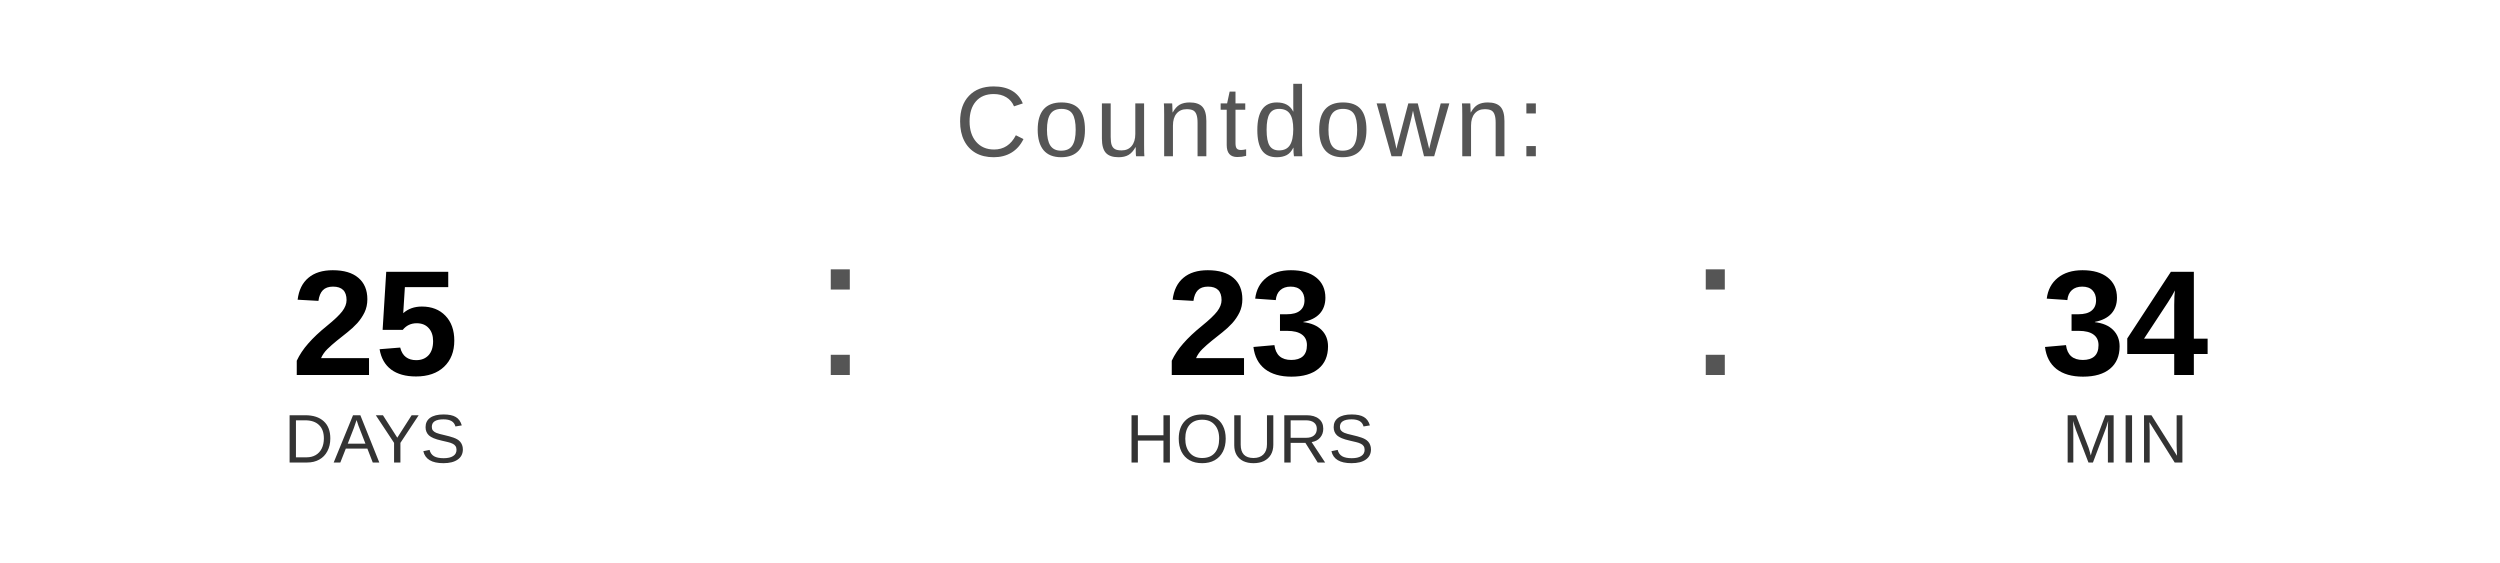
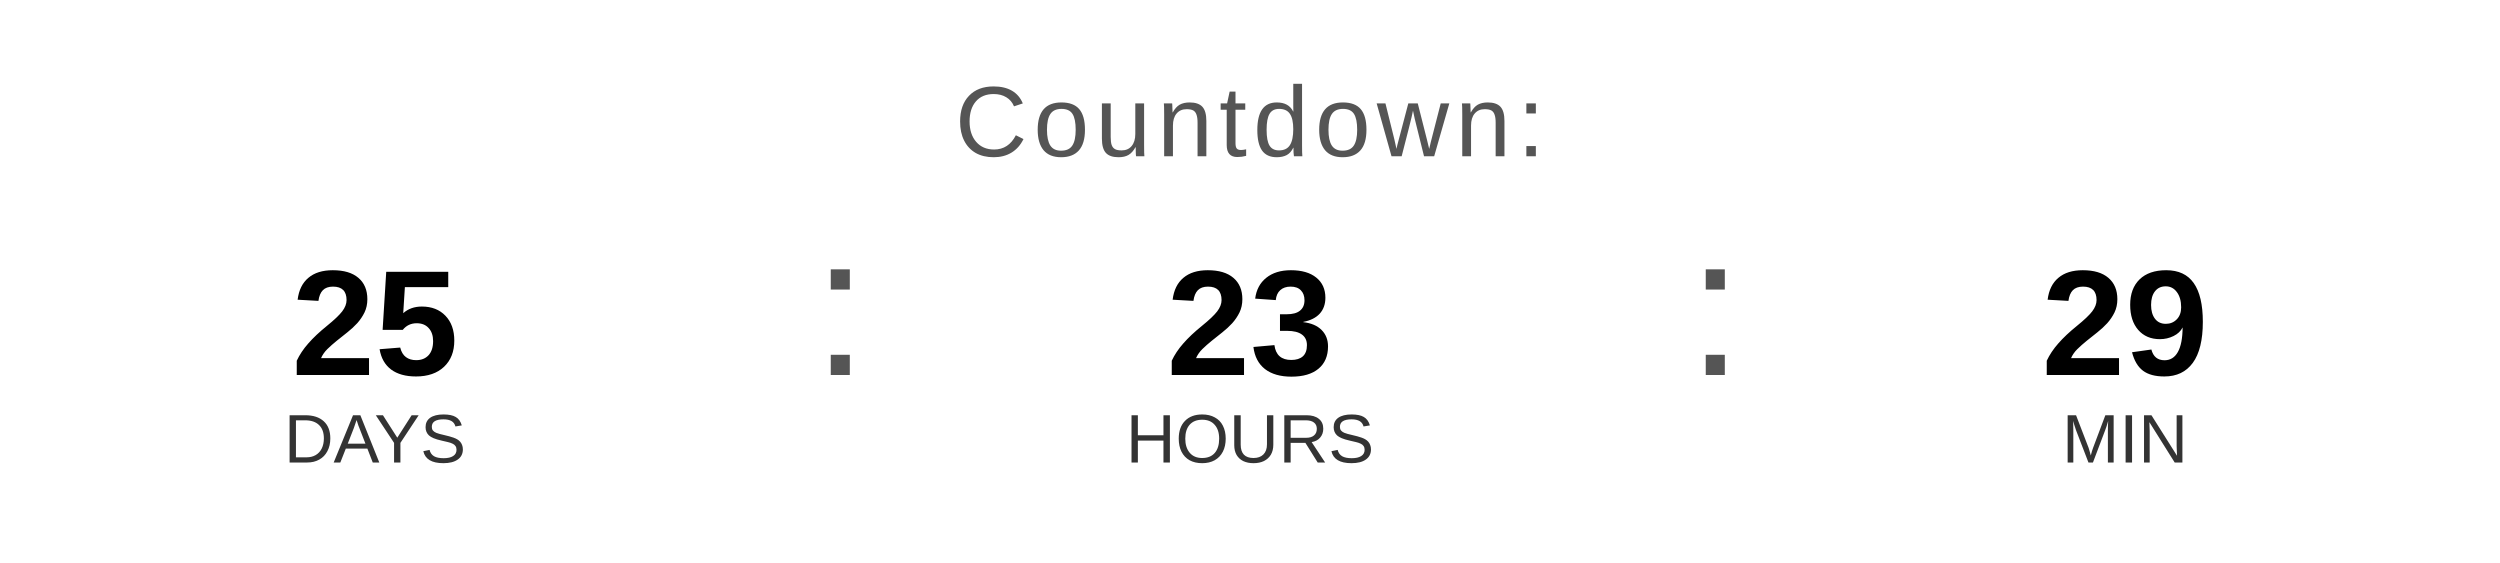
<svg xmlns="http://www.w3.org/2000/svg" width="400" height="90" viewBox="0 0 400 90">
  <text x="200" y="25" font-family="Arial, Helvetica, sans-serif" font-size="16" fill="#555555" text-anchor="middle" letter-spacing="1">
    Countdown:
  </text>
  <text x="60" y="60" font-family="Arial, Helvetica, sans-serif" font-size="24" font-weight="bold" fill="#000000" text-anchor="middle">25</text>
  <text x="60" y="74" font-family="Arial, Helvetica, sans-serif" font-size="11" fill="#333333" text-anchor="middle">DAYS</text>
  <text x="130" y="60" font-family="Arial, sans-serif" font-size="32" fill="#555555">:</text>
  <text x="200" y="60" font-family="Arial, Helvetica, sans-serif" font-size="24" font-weight="bold" fill="#000000" text-anchor="middle">23</text>
  <text x="200" y="74" font-family="Arial, Helvetica, sans-serif" font-size="11" fill="#333333" text-anchor="middle">HOURS</text>
  <text x="270" y="60" font-family="Arial, sans-serif" font-size="32" fill="#555555">:</text>
-   <text x="340" y="60" font-family="Arial, Helvetica, sans-serif" font-size="24" font-weight="bold" fill="#000000" text-anchor="middle">34</text>
+   <text x="340" y="60" font-family="Arial, Helvetica, sans-serif" font-size="24" font-weight="bold" fill="#000000" text-anchor="middle">29</text>
  <text x="340" y="74" font-family="Arial, Helvetica, sans-serif" font-size="11" fill="#333333" text-anchor="middle">MIN</text>
</svg>
